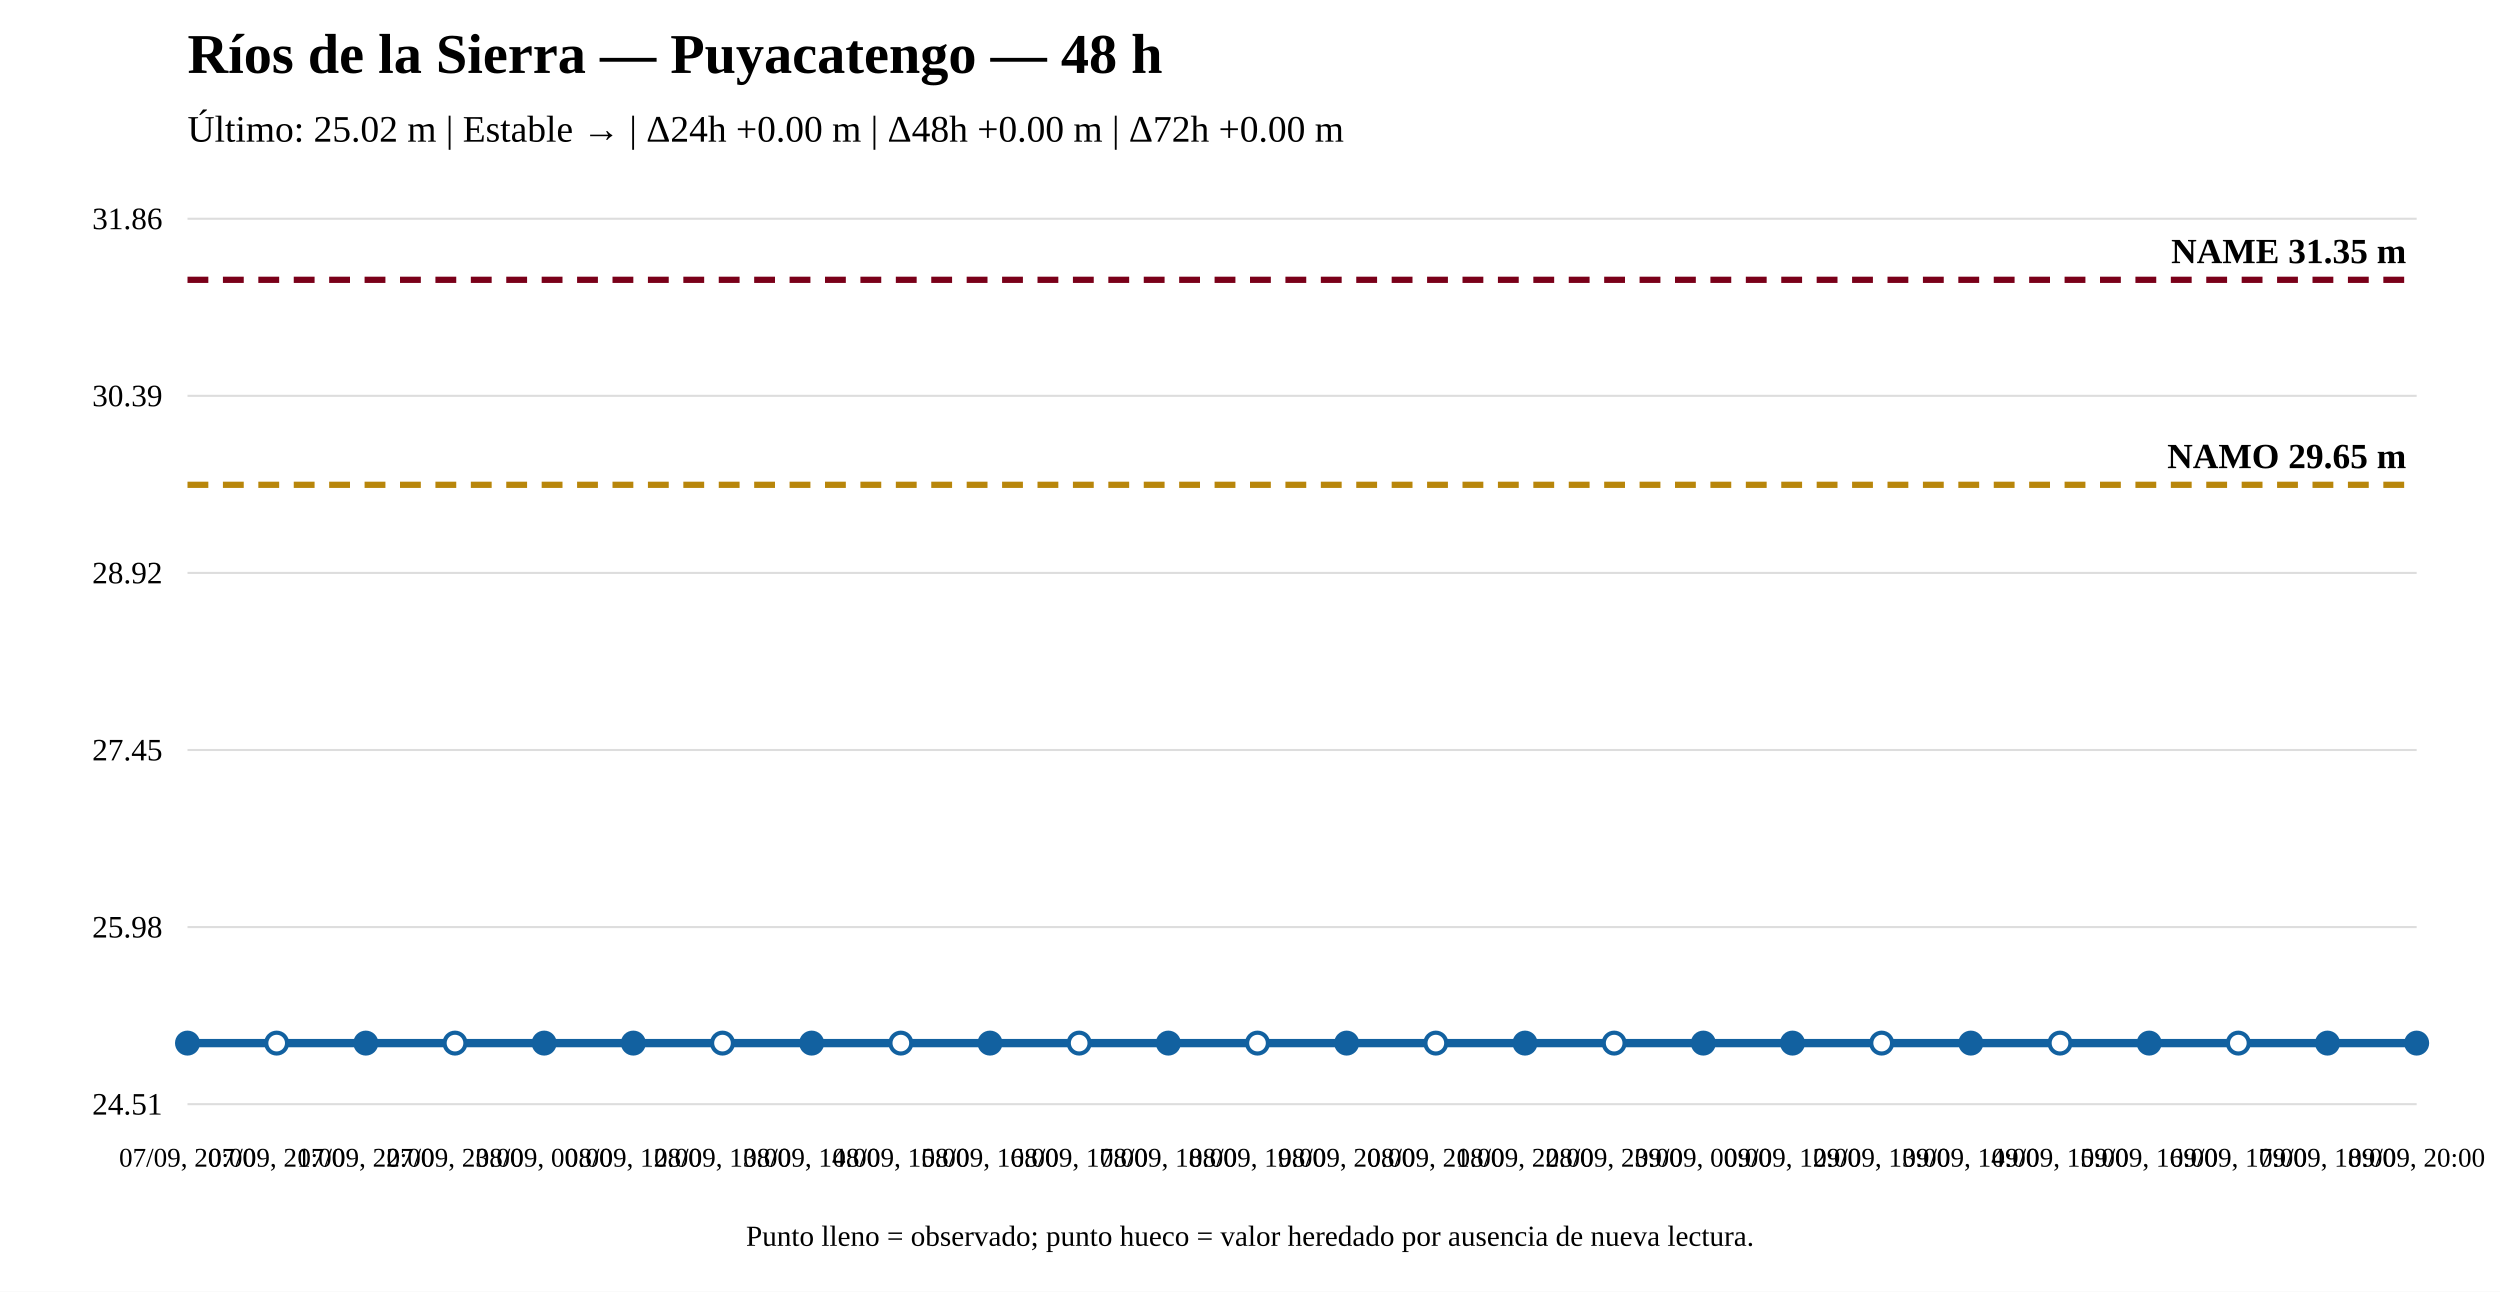
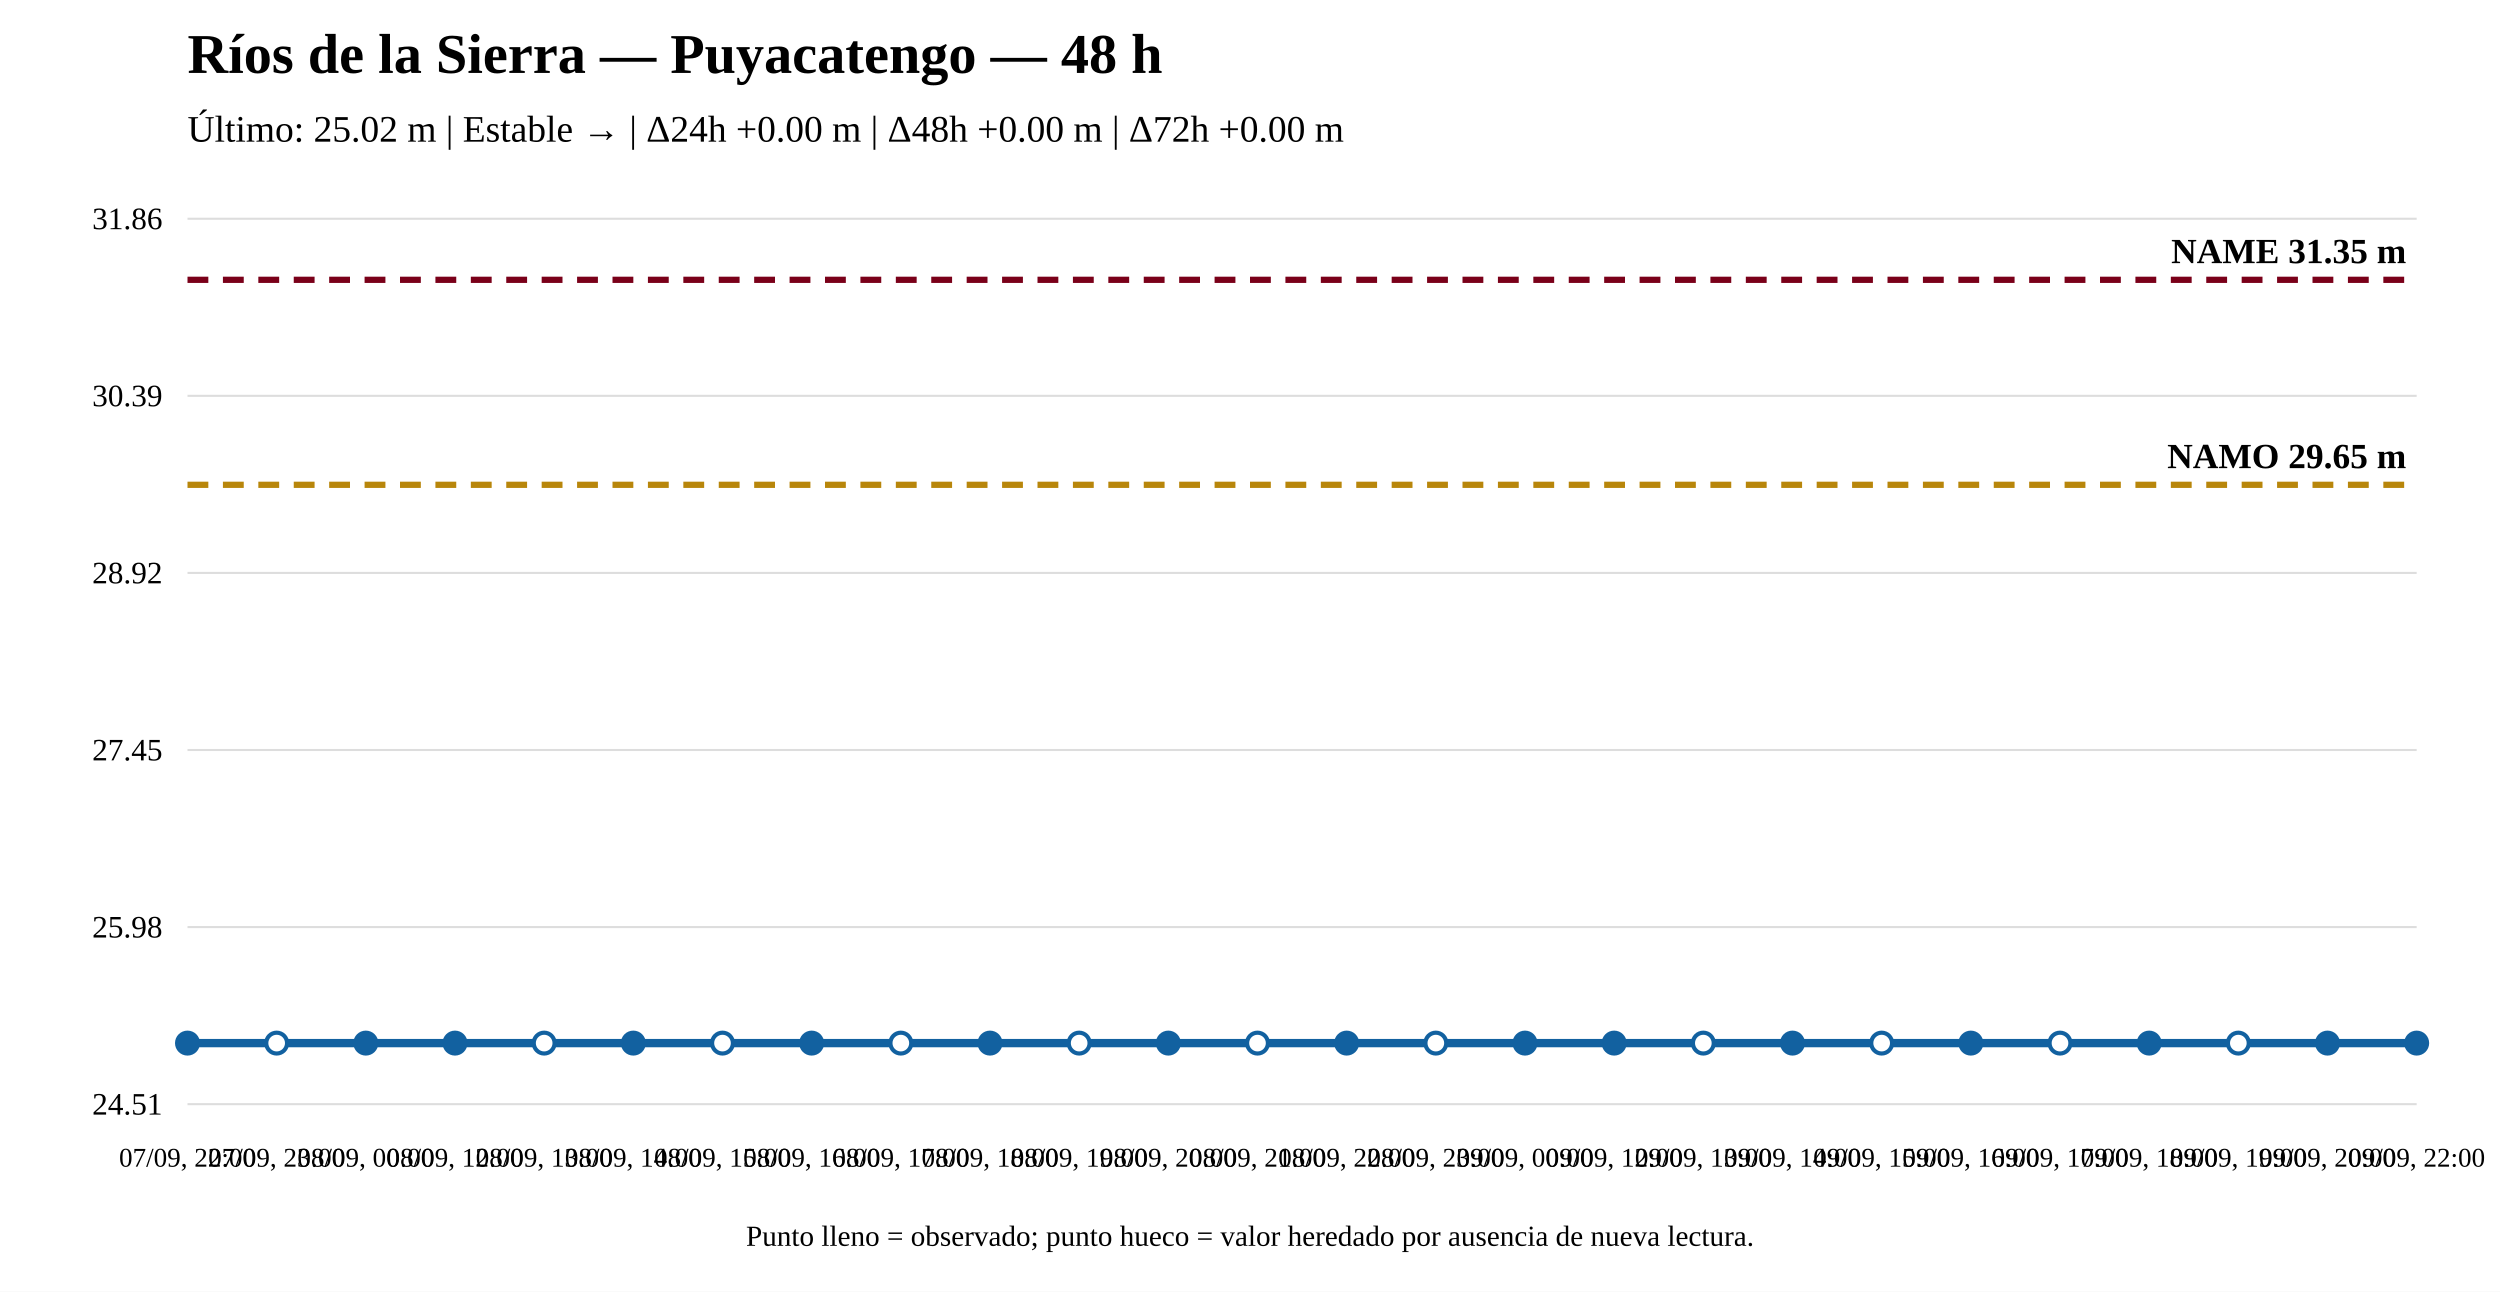
<svg xmlns="http://www.w3.org/2000/svg" width="1200" height="620" viewBox="0 0 1200 620">
  <rect width="100%" height="100%" fill="white" />
  <text x="90" y="35" font-size="27" font-weight="bold">Ríos de la Sierra — Puyacatengo — 48 h</text>
  <text x="90" y="68" font-size="18">Último: 25.02 m | Estable → | Δ24h +0.00 m | Δ48h +0.00 m | Δ72h +0.00 m</text>
  <line x1="90" y1="530" x2="1160" y2="530" stroke="#ddd" />
  <line x1="90" y1="445" x2="1160" y2="445" stroke="#ddd" />
  <line x1="90" y1="360" x2="1160" y2="360" stroke="#ddd" />
  <line x1="90" y1="275" x2="1160" y2="275" stroke="#ddd" />
  <line x1="90" y1="190" x2="1160" y2="190" stroke="#ddd" />
  <line x1="90" y1="105" x2="1160" y2="105" stroke="#ddd" />
  <text x="78" y="535" text-anchor="end" font-size="15">24.51</text>
  <text x="78" y="450" text-anchor="end" font-size="15">25.98</text>
  <text x="78" y="365" text-anchor="end" font-size="15">27.45</text>
  <text x="78" y="280" text-anchor="end" font-size="15">28.92</text>
  <text x="78" y="195" text-anchor="end" font-size="15">30.39</text>
  <text x="78" y="110" text-anchor="end" font-size="15">31.86</text>
  <line x1="90" y1="232.706" x2="1160" y2="232.706" stroke="#b8860b" stroke-width="3" stroke-dasharray="10 7" />
  <text x="1155" y="224.706" text-anchor="end" font-size="17" font-weight="bold">NAMO 29.65 m</text>
  <line x1="90" y1="134.31" x2="1160" y2="134.31" stroke="#7a0019" stroke-width="3" stroke-dasharray="10 7" />
  <text x="1155" y="126.31" text-anchor="end" font-size="17" font-weight="bold">NAME 31.35 m</text>
  <polyline fill="none" stroke="#1261a0" stroke-width="4" points="90,500.69 132.8,500.69 175.6,500.69 218.4,500.69 261.2,500.69 304,500.69 346.8,500.69 389.6,500.69 432.4,500.69 475.2,500.69 518,500.69 560.8,500.69 603.6,500.69 646.4,500.69 689.2,500.69 732,500.69 774.8,500.69 817.6,500.69 860.4,500.69 903.2,500.69 946,500.69 988.8,500.69 1031.6,500.69 1074.4,500.69 1117.2,500.69 1160,500.69" />
  <circle cx="90" cy="500.69" r="5" fill="#1261a0" stroke="#1261a0" stroke-width="2" />
  <circle cx="132.8" cy="500.69" r="5" fill="white" stroke="#1261a0" stroke-width="2" />
  <circle cx="175.6" cy="500.69" r="5" fill="#1261a0" stroke="#1261a0" stroke-width="2" />
-   <circle cx="218.4" cy="500.69" r="5" fill="white" stroke="#1261a0" stroke-width="2" />
-   <circle cx="261.2" cy="500.69" r="5" fill="#1261a0" stroke="#1261a0" stroke-width="2" />
+   <circle cx="218.4" cy="500.69" r="5" fill="#1261a0" stroke="#1261a0" stroke-width="2" />
+   <circle cx="261.2" cy="500.69" r="5" fill="white" stroke="#1261a0" stroke-width="2" />
  <circle cx="304" cy="500.69" r="5" fill="#1261a0" stroke="#1261a0" stroke-width="2" />
  <circle cx="346.8" cy="500.69" r="5" fill="white" stroke="#1261a0" stroke-width="2" />
  <circle cx="389.6" cy="500.69" r="5" fill="#1261a0" stroke="#1261a0" stroke-width="2" />
  <circle cx="432.4" cy="500.69" r="5" fill="white" stroke="#1261a0" stroke-width="2" />
  <circle cx="475.2" cy="500.69" r="5" fill="#1261a0" stroke="#1261a0" stroke-width="2" />
  <circle cx="518" cy="500.69" r="5" fill="white" stroke="#1261a0" stroke-width="2" />
  <circle cx="560.8" cy="500.69" r="5" fill="#1261a0" stroke="#1261a0" stroke-width="2" />
  <circle cx="603.6" cy="500.69" r="5" fill="white" stroke="#1261a0" stroke-width="2" />
  <circle cx="646.4" cy="500.69" r="5" fill="#1261a0" stroke="#1261a0" stroke-width="2" />
  <circle cx="689.2" cy="500.69" r="5" fill="white" stroke="#1261a0" stroke-width="2" />
  <circle cx="732" cy="500.69" r="5" fill="#1261a0" stroke="#1261a0" stroke-width="2" />
-   <circle cx="774.8" cy="500.69" r="5" fill="white" stroke="#1261a0" stroke-width="2" />
-   <circle cx="817.6" cy="500.69" r="5" fill="#1261a0" stroke="#1261a0" stroke-width="2" />
+   <circle cx="774.8" cy="500.69" r="5" fill="#1261a0" stroke="#1261a0" stroke-width="2" />
+   <circle cx="817.6" cy="500.69" r="5" fill="white" stroke="#1261a0" stroke-width="2" />
  <circle cx="860.4" cy="500.69" r="5" fill="#1261a0" stroke="#1261a0" stroke-width="2" />
  <circle cx="903.2" cy="500.69" r="5" fill="white" stroke="#1261a0" stroke-width="2" />
  <circle cx="946" cy="500.69" r="5" fill="#1261a0" stroke="#1261a0" stroke-width="2" />
  <circle cx="988.8" cy="500.69" r="5" fill="white" stroke="#1261a0" stroke-width="2" />
  <circle cx="1031.6" cy="500.69" r="5" fill="#1261a0" stroke="#1261a0" stroke-width="2" />
  <circle cx="1074.4" cy="500.69" r="5" fill="white" stroke="#1261a0" stroke-width="2" />
  <circle cx="1117.2" cy="500.69" r="5" fill="#1261a0" stroke="#1261a0" stroke-width="2" />
  <circle cx="1160" cy="500.69" r="5" fill="#1261a0" stroke="#1261a0" stroke-width="2" />
-   <text x="90" y="560" text-anchor="middle" font-size="13">07/09, 20:00</text>
-   <text x="132.8" y="560" text-anchor="middle" font-size="13">07/09, 21:00</text>
-   <text x="175.6" y="560" text-anchor="middle" font-size="13">07/09, 22:00</text>
-   <text x="218.4" y="560" text-anchor="middle" font-size="13">07/09, 23:00</text>
-   <text x="261.2" y="560" text-anchor="middle" font-size="13">08/09, 00:00</text>
-   <text x="304" y="560" text-anchor="middle" font-size="13">08/09, 12:00</text>
-   <text x="346.8" y="560" text-anchor="middle" font-size="13">08/09, 13:00</text>
-   <text x="389.6" y="560" text-anchor="middle" font-size="13">08/09, 14:00</text>
-   <text x="432.4" y="560" text-anchor="middle" font-size="13">08/09, 15:00</text>
-   <text x="475.2" y="560" text-anchor="middle" font-size="13">08/09, 16:00</text>
-   <text x="518" y="560" text-anchor="middle" font-size="13">08/09, 17:00</text>
-   <text x="560.8" y="560" text-anchor="middle" font-size="13">08/09, 18:00</text>
-   <text x="603.6" y="560" text-anchor="middle" font-size="13">08/09, 19:00</text>
-   <text x="646.4" y="560" text-anchor="middle" font-size="13">08/09, 20:00</text>
-   <text x="689.2" y="560" text-anchor="middle" font-size="13">08/09, 21:00</text>
-   <text x="732" y="560" text-anchor="middle" font-size="13">08/09, 22:00</text>
-   <text x="774.8" y="560" text-anchor="middle" font-size="13">08/09, 23:00</text>
-   <text x="817.6" y="560" text-anchor="middle" font-size="13">09/09, 00:00</text>
-   <text x="860.4" y="560" text-anchor="middle" font-size="13">09/09, 12:00</text>
-   <text x="903.2" y="560" text-anchor="middle" font-size="13">09/09, 13:00</text>
-   <text x="946" y="560" text-anchor="middle" font-size="13">09/09, 14:00</text>
-   <text x="988.8" y="560" text-anchor="middle" font-size="13">09/09, 15:00</text>
-   <text x="1031.6" y="560" text-anchor="middle" font-size="13">09/09, 16:00</text>
-   <text x="1074.4" y="560" text-anchor="middle" font-size="13">09/09, 17:00</text>
-   <text x="1117.2" y="560" text-anchor="middle" font-size="13">09/09, 18:00</text>
-   <text x="1160" y="560" text-anchor="middle" font-size="13">09/09, 20:00</text>
+   <text x="90" y="560" text-anchor="middle" font-size="13">07/09, 22:00</text>
+   <text x="132.8" y="560" text-anchor="middle" font-size="13">07/09, 23:00</text>
+   <text x="175.6" y="560" text-anchor="middle" font-size="13">08/09, 00:00</text>
+   <text x="218.4" y="560" text-anchor="middle" font-size="13">08/09, 12:00</text>
+   <text x="261.2" y="560" text-anchor="middle" font-size="13">08/09, 13:00</text>
+   <text x="304" y="560" text-anchor="middle" font-size="13">08/09, 14:00</text>
+   <text x="346.8" y="560" text-anchor="middle" font-size="13">08/09, 15:00</text>
+   <text x="389.6" y="560" text-anchor="middle" font-size="13">08/09, 16:00</text>
+   <text x="432.4" y="560" text-anchor="middle" font-size="13">08/09, 17:00</text>
+   <text x="475.2" y="560" text-anchor="middle" font-size="13">08/09, 18:00</text>
+   <text x="518" y="560" text-anchor="middle" font-size="13">08/09, 19:00</text>
+   <text x="560.8" y="560" text-anchor="middle" font-size="13">08/09, 20:00</text>
+   <text x="603.6" y="560" text-anchor="middle" font-size="13">08/09, 21:00</text>
+   <text x="646.4" y="560" text-anchor="middle" font-size="13">08/09, 22:00</text>
+   <text x="689.2" y="560" text-anchor="middle" font-size="13">08/09, 23:00</text>
+   <text x="732" y="560" text-anchor="middle" font-size="13">09/09, 00:00</text>
+   <text x="774.8" y="560" text-anchor="middle" font-size="13">09/09, 12:00</text>
+   <text x="817.6" y="560" text-anchor="middle" font-size="13">09/09, 13:00</text>
+   <text x="860.4" y="560" text-anchor="middle" font-size="13">09/09, 14:00</text>
+   <text x="903.2" y="560" text-anchor="middle" font-size="13">09/09, 15:00</text>
+   <text x="946" y="560" text-anchor="middle" font-size="13">09/09, 16:00</text>
+   <text x="988.8" y="560" text-anchor="middle" font-size="13">09/09, 17:00</text>
+   <text x="1031.6" y="560" text-anchor="middle" font-size="13">09/09, 18:00</text>
+   <text x="1074.4" y="560" text-anchor="middle" font-size="13">09/09, 19:00</text>
+   <text x="1117.2" y="560" text-anchor="middle" font-size="13">09/09, 20:00</text>
+   <text x="1160" y="560" text-anchor="middle" font-size="13">09/09, 22:00</text>
  <text x="600" y="598" text-anchor="middle" font-size="14">Punto lleno = observado; punto hueco = valor heredado por ausencia de nueva lectura.</text>
</svg>
